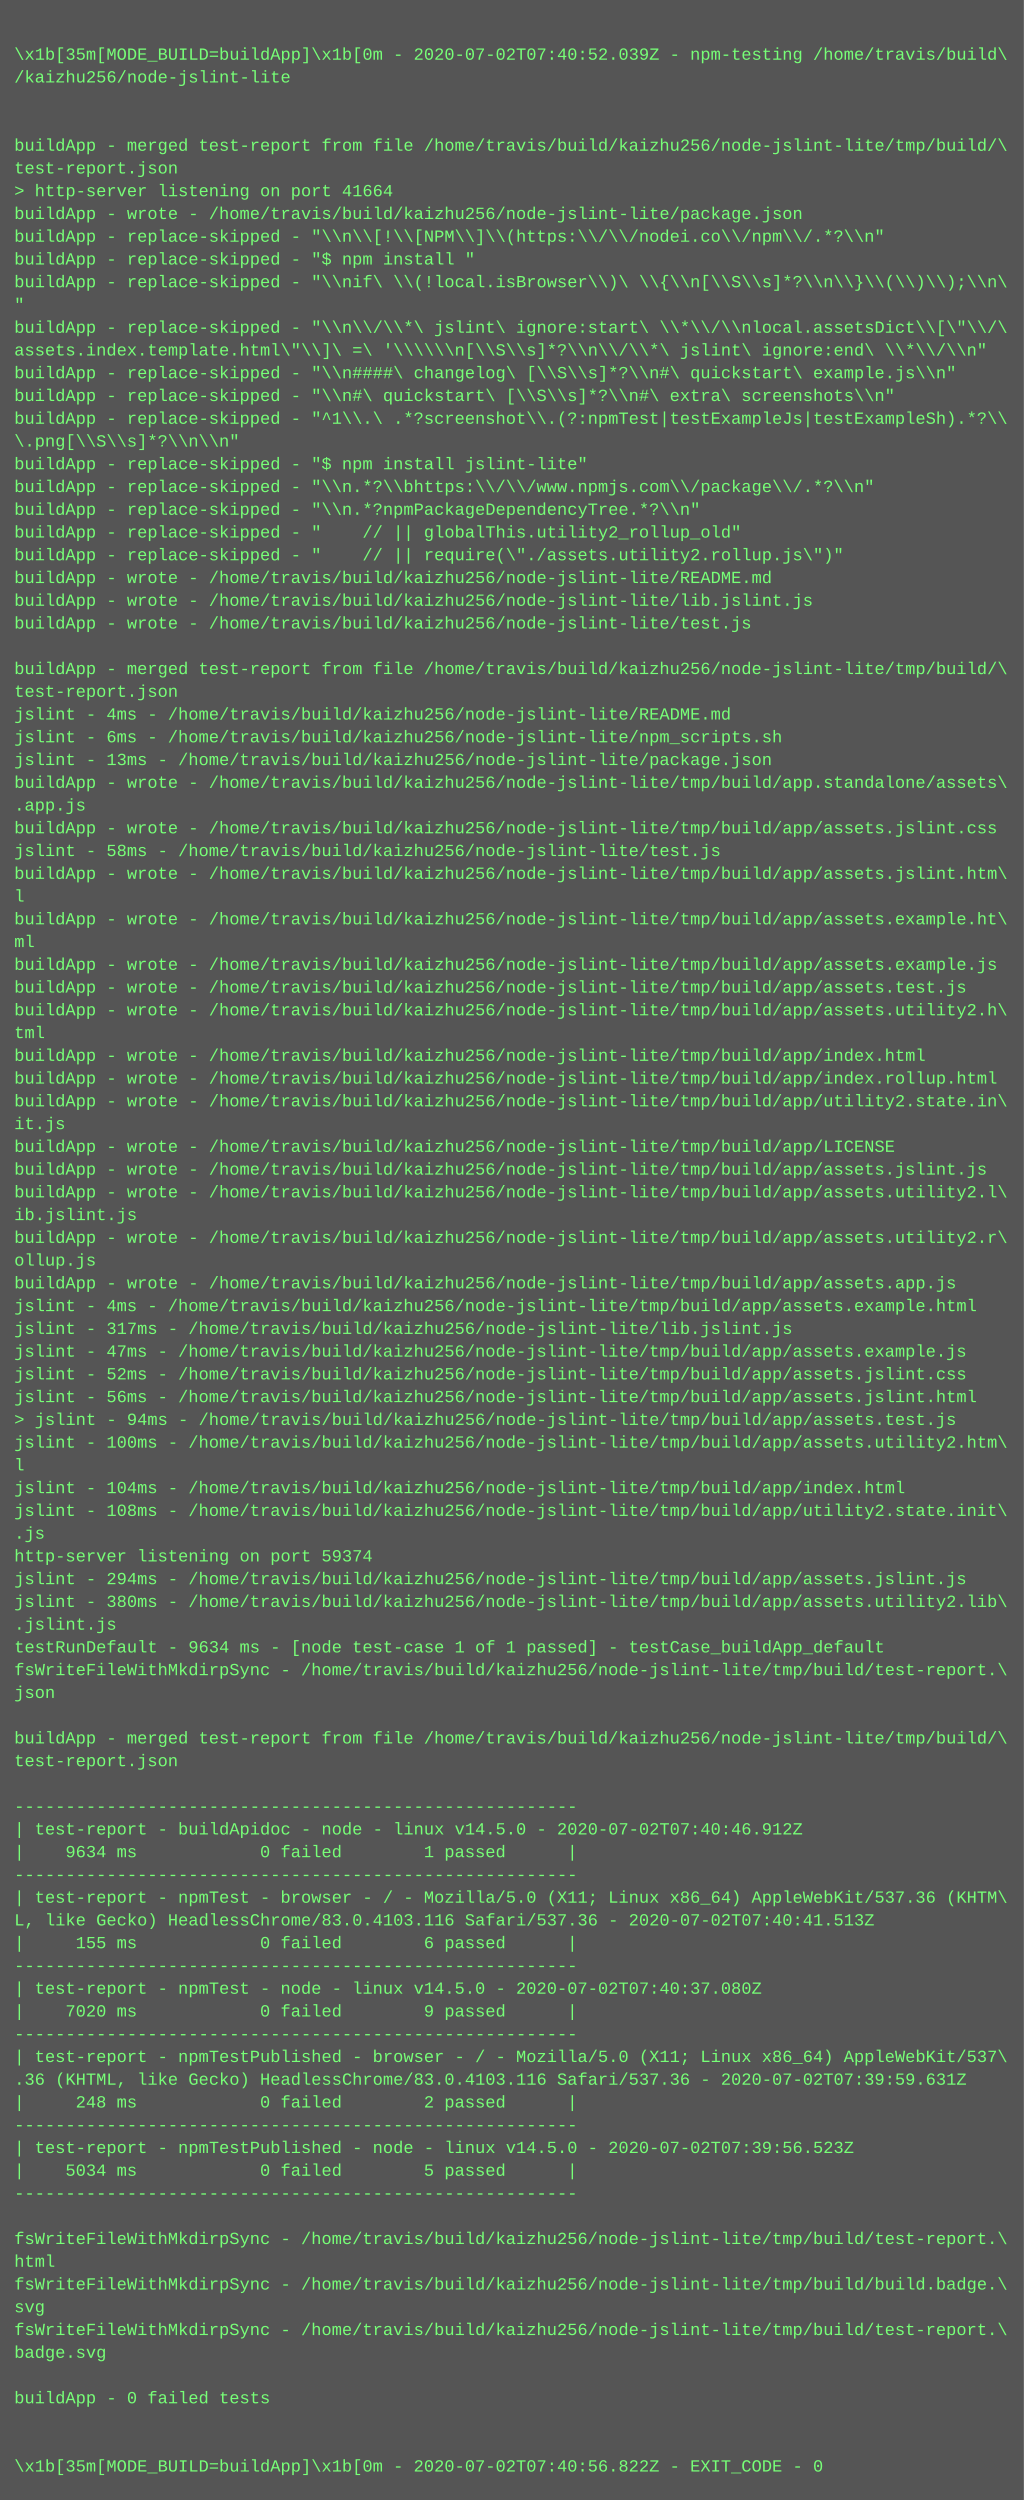
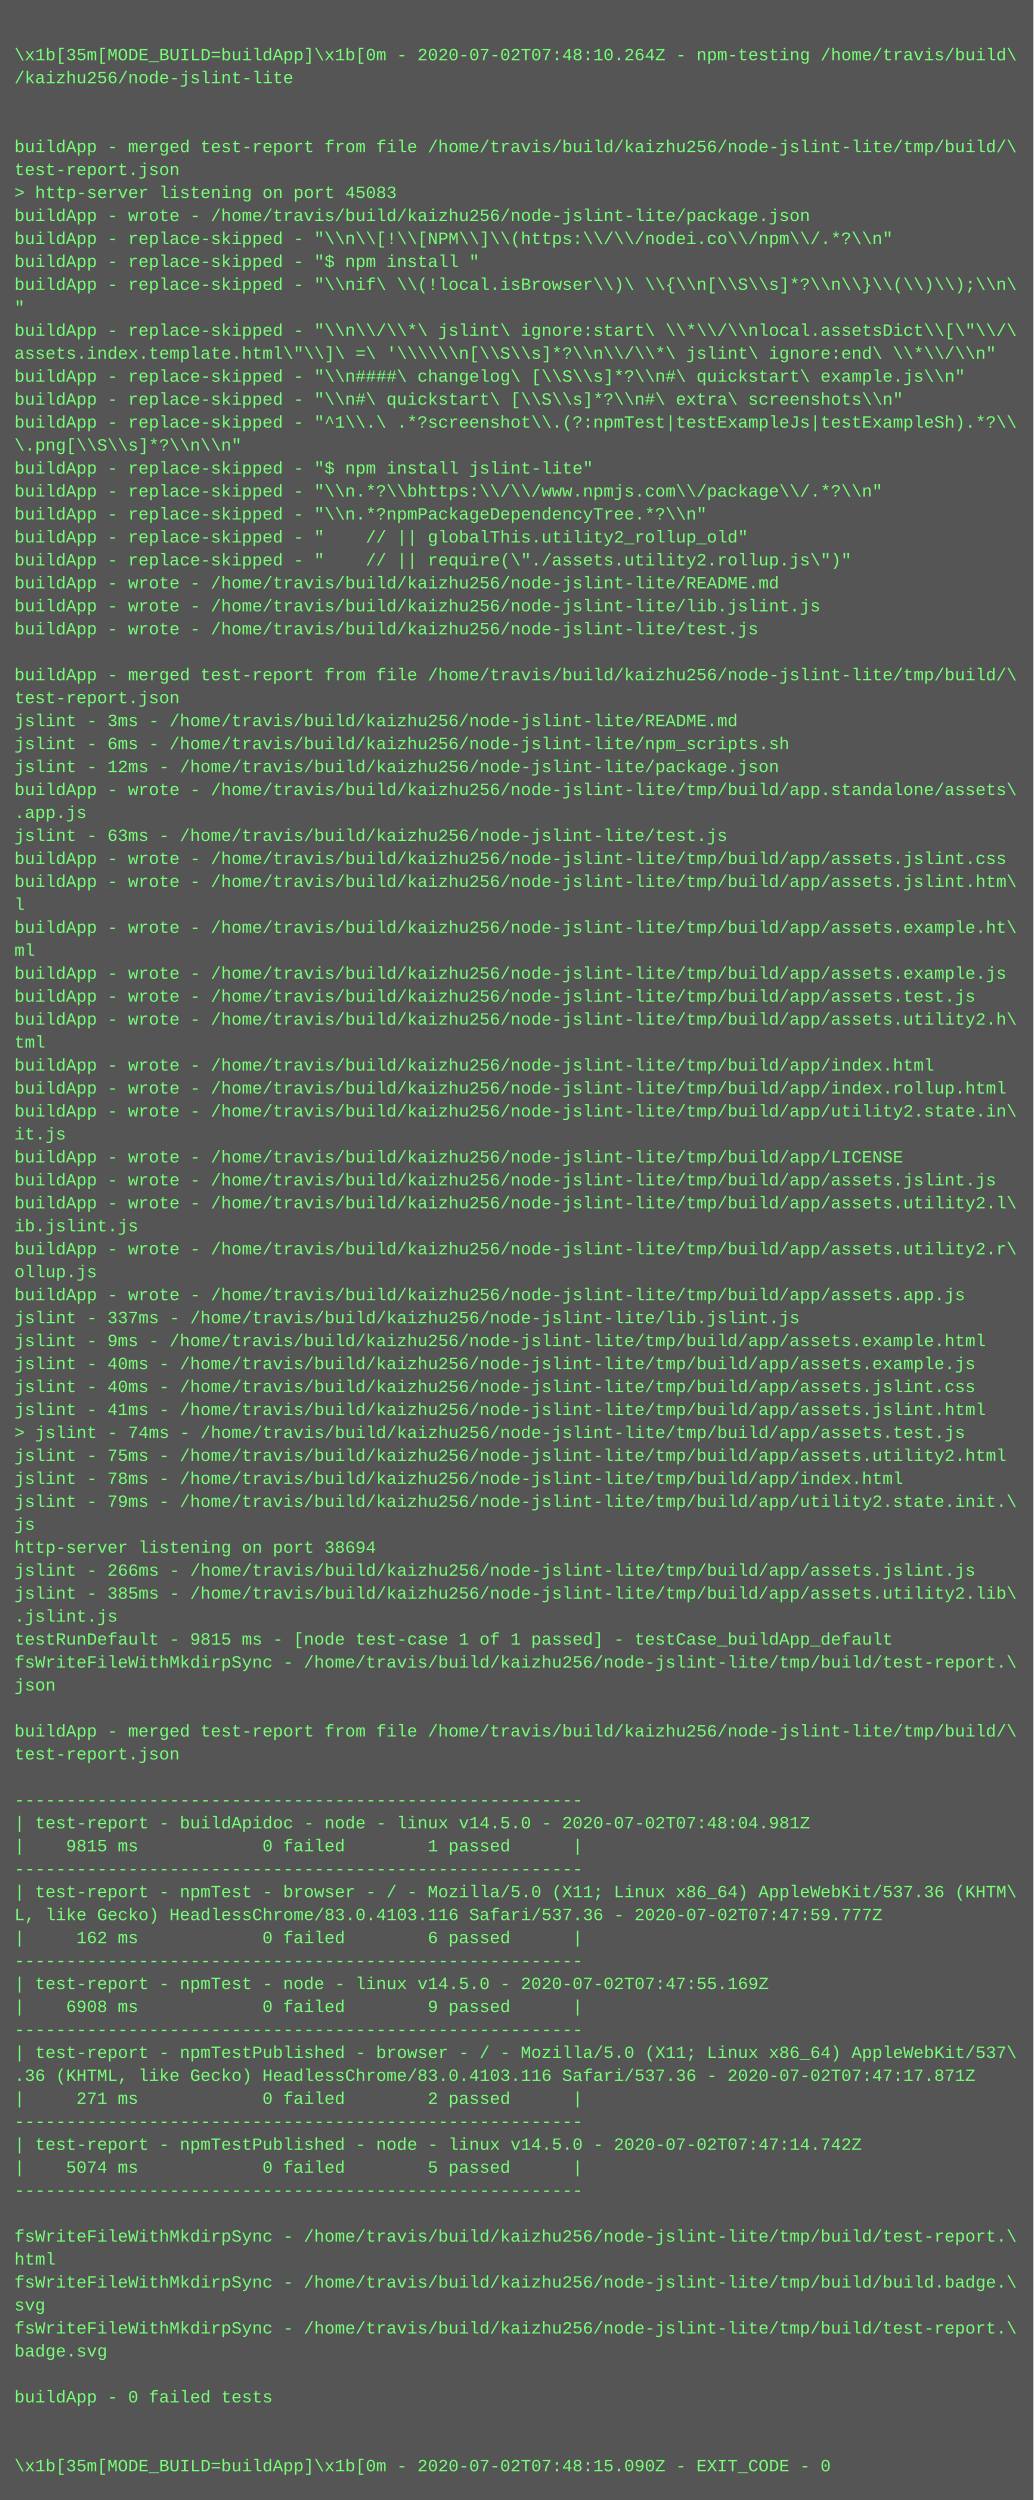
- <svg xmlns="http://www.w3.org/2000/svg" height="1758" width="720">
-   <rect height="1758" fill="#555" width="720" />
+ <svg xmlns="http://www.w3.org/2000/svg" height="1742" width="720">
+   <rect height="1742" fill="#555" width="720" />
  <text fill="#7f7" font-family="Courier New" font-size="12" xml:space="preserve">
    <tspan x="10" y="26" />
-     <tspan x="10" y="42">\x1b[35m[MODE_BUILD=buildApp]\x1b[0m - 2020-07-02T07:40:52.039Z - npm-testing /home/travis/build\</tspan>
+     <tspan x="10" y="42">\x1b[35m[MODE_BUILD=buildApp]\x1b[0m - 2020-07-02T07:48:10.264Z - npm-testing /home/travis/build\</tspan>
    <tspan x="10" y="58">/kaizhu256/node-jslint-lite</tspan>
    <tspan x="10" y="74" />
    <tspan x="10" y="90" />
    <tspan x="10" y="106">buildApp - merged test-report from file /home/travis/build/kaizhu256/node-jslint-lite/tmp/build/\</tspan>
    <tspan x="10" y="122">test-report.json</tspan>
-     <tspan x="10" y="138">&gt; http-server listening on port 41664</tspan>
+     <tspan x="10" y="138">&gt; http-server listening on port 45083</tspan>
    <tspan x="10" y="154">buildApp - wrote - /home/travis/build/kaizhu256/node-jslint-lite/package.json</tspan>
    <tspan x="10" y="170">buildApp - replace-skipped - "\\n\\[!\\[NPM\\]\\(https:\\/\\/nodei.co\\/npm\\/.*?\\n"</tspan>
    <tspan x="10" y="186">buildApp - replace-skipped - "$ npm install "</tspan>
    <tspan x="10" y="202">buildApp - replace-skipped - "\\nif\ \\(!local.isBrowser\\)\ \\{\\n[\\S\\s]*?\\n\\}\\(\\)\\);\\n\</tspan>
    <tspan x="10" y="218">"</tspan>
    <tspan x="10" y="234">buildApp - replace-skipped - "\\n\\/\\*\ jslint\ ignore:start\ \\*\\/\\nlocal.assetsDict\\[\"\\/\</tspan>
    <tspan x="10" y="250">assets.index.template.html\"\\]\ =\ '\\\\\\n[\\S\\s]*?\\n\\/\\*\ jslint\ ignore:end\ \\*\\/\\n"</tspan>
    <tspan x="10" y="266">buildApp - replace-skipped - "\\n####\ changelog\ [\\S\\s]*?\\n#\ quickstart\ example.js\\n"</tspan>
    <tspan x="10" y="282">buildApp - replace-skipped - "\\n#\ quickstart\ [\\S\\s]*?\\n#\ extra\ screenshots\\n"</tspan>
    <tspan x="10" y="298">buildApp - replace-skipped - "^1\\.\ .*?screenshot\\.(?:npmTest|testExampleJs|testExampleSh).*?\\</tspan>
    <tspan x="10" y="314">\.png[\\S\\s]*?\\n\\n"</tspan>
    <tspan x="10" y="330">buildApp - replace-skipped - "$ npm install jslint-lite"</tspan>
    <tspan x="10" y="346">buildApp - replace-skipped - "\\n.*?\\bhttps:\\/\\/www.npmjs.com\\/package\\/.*?\\n"</tspan>
    <tspan x="10" y="362">buildApp - replace-skipped - "\\n.*?npmPackageDependencyTree.*?\\n"</tspan>
    <tspan x="10" y="378">buildApp - replace-skipped - "    // || globalThis.utility2_rollup_old"</tspan>
    <tspan x="10" y="394">buildApp - replace-skipped - "    // || require(\"./assets.utility2.rollup.js\")"</tspan>
    <tspan x="10" y="410">buildApp - wrote - /home/travis/build/kaizhu256/node-jslint-lite/README.md</tspan>
    <tspan x="10" y="426">buildApp - wrote - /home/travis/build/kaizhu256/node-jslint-lite/lib.jslint.js</tspan>
    <tspan x="10" y="442">buildApp - wrote - /home/travis/build/kaizhu256/node-jslint-lite/test.js</tspan>
    <tspan x="10" y="458" />
    <tspan x="10" y="474">buildApp - merged test-report from file /home/travis/build/kaizhu256/node-jslint-lite/tmp/build/\</tspan>
    <tspan x="10" y="490">test-report.json</tspan>
-     <tspan x="10" y="506">jslint - 4ms - /home/travis/build/kaizhu256/node-jslint-lite/README.md</tspan>
+     <tspan x="10" y="506">jslint - 3ms - /home/travis/build/kaizhu256/node-jslint-lite/README.md</tspan>
    <tspan x="10" y="522">jslint - 6ms - /home/travis/build/kaizhu256/node-jslint-lite/npm_scripts.sh</tspan>
-     <tspan x="10" y="538">jslint - 13ms - /home/travis/build/kaizhu256/node-jslint-lite/package.json</tspan>
+     <tspan x="10" y="538">jslint - 12ms - /home/travis/build/kaizhu256/node-jslint-lite/package.json</tspan>
    <tspan x="10" y="554">buildApp - wrote - /home/travis/build/kaizhu256/node-jslint-lite/tmp/build/app.standalone/assets\</tspan>
    <tspan x="10" y="570">.app.js</tspan>
-     <tspan x="10" y="586">buildApp - wrote - /home/travis/build/kaizhu256/node-jslint-lite/tmp/build/app/assets.jslint.css</tspan>
-     <tspan x="10" y="602">jslint - 58ms - /home/travis/build/kaizhu256/node-jslint-lite/test.js</tspan>
+     <tspan x="10" y="586">jslint - 63ms - /home/travis/build/kaizhu256/node-jslint-lite/test.js</tspan>
+     <tspan x="10" y="602">buildApp - wrote - /home/travis/build/kaizhu256/node-jslint-lite/tmp/build/app/assets.jslint.css</tspan>
    <tspan x="10" y="618">buildApp - wrote - /home/travis/build/kaizhu256/node-jslint-lite/tmp/build/app/assets.jslint.htm\</tspan>
    <tspan x="10" y="634">l</tspan>
    <tspan x="10" y="650">buildApp - wrote - /home/travis/build/kaizhu256/node-jslint-lite/tmp/build/app/assets.example.ht\</tspan>
    <tspan x="10" y="666">ml</tspan>
    <tspan x="10" y="682">buildApp - wrote - /home/travis/build/kaizhu256/node-jslint-lite/tmp/build/app/assets.example.js</tspan>
    <tspan x="10" y="698">buildApp - wrote - /home/travis/build/kaizhu256/node-jslint-lite/tmp/build/app/assets.test.js</tspan>
    <tspan x="10" y="714">buildApp - wrote - /home/travis/build/kaizhu256/node-jslint-lite/tmp/build/app/assets.utility2.h\</tspan>
    <tspan x="10" y="730">tml</tspan>
    <tspan x="10" y="746">buildApp - wrote - /home/travis/build/kaizhu256/node-jslint-lite/tmp/build/app/index.html</tspan>
    <tspan x="10" y="762">buildApp - wrote - /home/travis/build/kaizhu256/node-jslint-lite/tmp/build/app/index.rollup.html</tspan>
    <tspan x="10" y="778">buildApp - wrote - /home/travis/build/kaizhu256/node-jslint-lite/tmp/build/app/utility2.state.in\</tspan>
    <tspan x="10" y="794">it.js</tspan>
    <tspan x="10" y="810">buildApp - wrote - /home/travis/build/kaizhu256/node-jslint-lite/tmp/build/app/LICENSE</tspan>
    <tspan x="10" y="826">buildApp - wrote - /home/travis/build/kaizhu256/node-jslint-lite/tmp/build/app/assets.jslint.js</tspan>
    <tspan x="10" y="842">buildApp - wrote - /home/travis/build/kaizhu256/node-jslint-lite/tmp/build/app/assets.utility2.l\</tspan>
    <tspan x="10" y="858">ib.jslint.js</tspan>
    <tspan x="10" y="874">buildApp - wrote - /home/travis/build/kaizhu256/node-jslint-lite/tmp/build/app/assets.utility2.r\</tspan>
    <tspan x="10" y="890">ollup.js</tspan>
    <tspan x="10" y="906">buildApp - wrote - /home/travis/build/kaizhu256/node-jslint-lite/tmp/build/app/assets.app.js</tspan>
-     <tspan x="10" y="922">jslint - 4ms - /home/travis/build/kaizhu256/node-jslint-lite/tmp/build/app/assets.example.html</tspan>
-     <tspan x="10" y="938">jslint - 317ms - /home/travis/build/kaizhu256/node-jslint-lite/lib.jslint.js</tspan>
-     <tspan x="10" y="954">jslint - 47ms - /home/travis/build/kaizhu256/node-jslint-lite/tmp/build/app/assets.example.js</tspan>
-     <tspan x="10" y="970">jslint - 52ms - /home/travis/build/kaizhu256/node-jslint-lite/tmp/build/app/assets.jslint.css</tspan>
-     <tspan x="10" y="986">jslint - 56ms - /home/travis/build/kaizhu256/node-jslint-lite/tmp/build/app/assets.jslint.html</tspan>
-     <tspan x="10" y="1002">&gt; jslint - 94ms - /home/travis/build/kaizhu256/node-jslint-lite/tmp/build/app/assets.test.js</tspan>
-     <tspan x="10" y="1018">jslint - 100ms - /home/travis/build/kaizhu256/node-jslint-lite/tmp/build/app/assets.utility2.htm\</tspan>
-     <tspan x="10" y="1034">l</tspan>
-     <tspan x="10" y="1050">jslint - 104ms - /home/travis/build/kaizhu256/node-jslint-lite/tmp/build/app/index.html</tspan>
-     <tspan x="10" y="1066">jslint - 108ms - /home/travis/build/kaizhu256/node-jslint-lite/tmp/build/app/utility2.state.init\</tspan>
-     <tspan x="10" y="1082">.js</tspan>
-     <tspan x="10" y="1098">http-server listening on port 59374</tspan>
-     <tspan x="10" y="1114">jslint - 294ms - /home/travis/build/kaizhu256/node-jslint-lite/tmp/build/app/assets.jslint.js</tspan>
-     <tspan x="10" y="1130">jslint - 380ms - /home/travis/build/kaizhu256/node-jslint-lite/tmp/build/app/assets.utility2.lib\</tspan>
-     <tspan x="10" y="1146">.jslint.js</tspan>
-     <tspan x="10" y="1162">testRunDefault - 9634 ms - [node test-case 1 of 1 passed] - testCase_buildApp_default</tspan>
-     <tspan x="10" y="1178">fsWriteFileWithMkdirpSync - /home/travis/build/kaizhu256/node-jslint-lite/tmp/build/test-report.\</tspan>
-     <tspan x="10" y="1194">json</tspan>
-     <tspan x="10" y="1210" />
-     <tspan x="10" y="1226">buildApp - merged test-report from file /home/travis/build/kaizhu256/node-jslint-lite/tmp/build/\</tspan>
-     <tspan x="10" y="1242">test-report.json</tspan>
-     <tspan x="10" y="1258" />
-     <tspan x="10" y="1274">-------------------------------------------------------</tspan>
-     <tspan x="10" y="1290">| test-report - buildApidoc - node - linux v14.5.0 - 2020-07-02T07:40:46.912Z</tspan>
-     <tspan x="10" y="1306">|    9634 ms            0 failed        1 passed      |</tspan>
-     <tspan x="10" y="1322">-------------------------------------------------------</tspan>
-     <tspan x="10" y="1338">| test-report - npmTest - browser - / - Mozilla/5.0 (X11; Linux x86_64) AppleWebKit/537.36 (KHTM\</tspan>
-     <tspan x="10" y="1354">L, like Gecko) HeadlessChrome/83.0.4103.116 Safari/537.36 - 2020-07-02T07:40:41.513Z</tspan>
-     <tspan x="10" y="1370">|     155 ms            0 failed        6 passed      |</tspan>
-     <tspan x="10" y="1386">-------------------------------------------------------</tspan>
-     <tspan x="10" y="1402">| test-report - npmTest - node - linux v14.5.0 - 2020-07-02T07:40:37.080Z</tspan>
-     <tspan x="10" y="1418">|    7020 ms            0 failed        9 passed      |</tspan>
-     <tspan x="10" y="1434">-------------------------------------------------------</tspan>
-     <tspan x="10" y="1450">| test-report - npmTestPublished - browser - / - Mozilla/5.0 (X11; Linux x86_64) AppleWebKit/537\</tspan>
-     <tspan x="10" y="1466">.36 (KHTML, like Gecko) HeadlessChrome/83.0.4103.116 Safari/537.36 - 2020-07-02T07:39:59.631Z</tspan>
-     <tspan x="10" y="1482">|     248 ms            0 failed        2 passed      |</tspan>
-     <tspan x="10" y="1498">-------------------------------------------------------</tspan>
-     <tspan x="10" y="1514">| test-report - npmTestPublished - node - linux v14.5.0 - 2020-07-02T07:39:56.523Z</tspan>
-     <tspan x="10" y="1530">|    5034 ms            0 failed        5 passed      |</tspan>
-     <tspan x="10" y="1546">-------------------------------------------------------</tspan>
-     <tspan x="10" y="1562" />
-     <tspan x="10" y="1578">fsWriteFileWithMkdirpSync - /home/travis/build/kaizhu256/node-jslint-lite/tmp/build/test-report.\</tspan>
-     <tspan x="10" y="1594">html</tspan>
-     <tspan x="10" y="1610">fsWriteFileWithMkdirpSync - /home/travis/build/kaizhu256/node-jslint-lite/tmp/build/build.badge.\</tspan>
-     <tspan x="10" y="1626">svg</tspan>
-     <tspan x="10" y="1642">fsWriteFileWithMkdirpSync - /home/travis/build/kaizhu256/node-jslint-lite/tmp/build/test-report.\</tspan>
-     <tspan x="10" y="1658">badge.svg</tspan>
-     <tspan x="10" y="1674" />
-     <tspan x="10" y="1690">buildApp - 0 failed tests</tspan>
+     <tspan x="10" y="922">jslint - 337ms - /home/travis/build/kaizhu256/node-jslint-lite/lib.jslint.js</tspan>
+     <tspan x="10" y="938">jslint - 9ms - /home/travis/build/kaizhu256/node-jslint-lite/tmp/build/app/assets.example.html</tspan>
+     <tspan x="10" y="954">jslint - 40ms - /home/travis/build/kaizhu256/node-jslint-lite/tmp/build/app/assets.example.js</tspan>
+     <tspan x="10" y="970">jslint - 40ms - /home/travis/build/kaizhu256/node-jslint-lite/tmp/build/app/assets.jslint.css</tspan>
+     <tspan x="10" y="986">jslint - 41ms - /home/travis/build/kaizhu256/node-jslint-lite/tmp/build/app/assets.jslint.html</tspan>
+     <tspan x="10" y="1002">&gt; jslint - 74ms - /home/travis/build/kaizhu256/node-jslint-lite/tmp/build/app/assets.test.js</tspan>
+     <tspan x="10" y="1018">jslint - 75ms - /home/travis/build/kaizhu256/node-jslint-lite/tmp/build/app/assets.utility2.html</tspan>
+     <tspan x="10" y="1034">jslint - 78ms - /home/travis/build/kaizhu256/node-jslint-lite/tmp/build/app/index.html</tspan>
+     <tspan x="10" y="1050">jslint - 79ms - /home/travis/build/kaizhu256/node-jslint-lite/tmp/build/app/utility2.state.init.\</tspan>
+     <tspan x="10" y="1066">js</tspan>
+     <tspan x="10" y="1082">http-server listening on port 38694</tspan>
+     <tspan x="10" y="1098">jslint - 266ms - /home/travis/build/kaizhu256/node-jslint-lite/tmp/build/app/assets.jslint.js</tspan>
+     <tspan x="10" y="1114">jslint - 385ms - /home/travis/build/kaizhu256/node-jslint-lite/tmp/build/app/assets.utility2.lib\</tspan>
+     <tspan x="10" y="1130">.jslint.js</tspan>
+     <tspan x="10" y="1146">testRunDefault - 9815 ms - [node test-case 1 of 1 passed] - testCase_buildApp_default</tspan>
+     <tspan x="10" y="1162">fsWriteFileWithMkdirpSync - /home/travis/build/kaizhu256/node-jslint-lite/tmp/build/test-report.\</tspan>
+     <tspan x="10" y="1178">json</tspan>
+     <tspan x="10" y="1194" />
+     <tspan x="10" y="1210">buildApp - merged test-report from file /home/travis/build/kaizhu256/node-jslint-lite/tmp/build/\</tspan>
+     <tspan x="10" y="1226">test-report.json</tspan>
+     <tspan x="10" y="1242" />
+     <tspan x="10" y="1258">-------------------------------------------------------</tspan>
+     <tspan x="10" y="1274">| test-report - buildApidoc - node - linux v14.5.0 - 2020-07-02T07:48:04.981Z</tspan>
+     <tspan x="10" y="1290">|    9815 ms            0 failed        1 passed      |</tspan>
+     <tspan x="10" y="1306">-------------------------------------------------------</tspan>
+     <tspan x="10" y="1322">| test-report - npmTest - browser - / - Mozilla/5.0 (X11; Linux x86_64) AppleWebKit/537.36 (KHTM\</tspan>
+     <tspan x="10" y="1338">L, like Gecko) HeadlessChrome/83.0.4103.116 Safari/537.36 - 2020-07-02T07:47:59.777Z</tspan>
+     <tspan x="10" y="1354">|     162 ms            0 failed        6 passed      |</tspan>
+     <tspan x="10" y="1370">-------------------------------------------------------</tspan>
+     <tspan x="10" y="1386">| test-report - npmTest - node - linux v14.5.0 - 2020-07-02T07:47:55.169Z</tspan>
+     <tspan x="10" y="1402">|    6908 ms            0 failed        9 passed      |</tspan>
+     <tspan x="10" y="1418">-------------------------------------------------------</tspan>
+     <tspan x="10" y="1434">| test-report - npmTestPublished - browser - / - Mozilla/5.0 (X11; Linux x86_64) AppleWebKit/537\</tspan>
+     <tspan x="10" y="1450">.36 (KHTML, like Gecko) HeadlessChrome/83.0.4103.116 Safari/537.36 - 2020-07-02T07:47:17.871Z</tspan>
+     <tspan x="10" y="1466">|     271 ms            0 failed        2 passed      |</tspan>
+     <tspan x="10" y="1482">-------------------------------------------------------</tspan>
+     <tspan x="10" y="1498">| test-report - npmTestPublished - node - linux v14.5.0 - 2020-07-02T07:47:14.742Z</tspan>
+     <tspan x="10" y="1514">|    5074 ms            0 failed        5 passed      |</tspan>
+     <tspan x="10" y="1530">-------------------------------------------------------</tspan>
+     <tspan x="10" y="1546" />
+     <tspan x="10" y="1562">fsWriteFileWithMkdirpSync - /home/travis/build/kaizhu256/node-jslint-lite/tmp/build/test-report.\</tspan>
+     <tspan x="10" y="1578">html</tspan>
+     <tspan x="10" y="1594">fsWriteFileWithMkdirpSync - /home/travis/build/kaizhu256/node-jslint-lite/tmp/build/build.badge.\</tspan>
+     <tspan x="10" y="1610">svg</tspan>
+     <tspan x="10" y="1626">fsWriteFileWithMkdirpSync - /home/travis/build/kaizhu256/node-jslint-lite/tmp/build/test-report.\</tspan>
+     <tspan x="10" y="1642">badge.svg</tspan>
+     <tspan x="10" y="1658" />
+     <tspan x="10" y="1674">buildApp - 0 failed tests</tspan>
+     <tspan x="10" y="1690" />
    <tspan x="10" y="1706" />
-     <tspan x="10" y="1722" />
-     <tspan x="10" y="1738">\x1b[35m[MODE_BUILD=buildApp]\x1b[0m - 2020-07-02T07:40:56.822Z - EXIT_CODE - 0</tspan>
+     <tspan x="10" y="1722">\x1b[35m[MODE_BUILD=buildApp]\x1b[0m - 2020-07-02T07:48:15.090Z - EXIT_CODE - 0</tspan>
  </text>
</svg>
